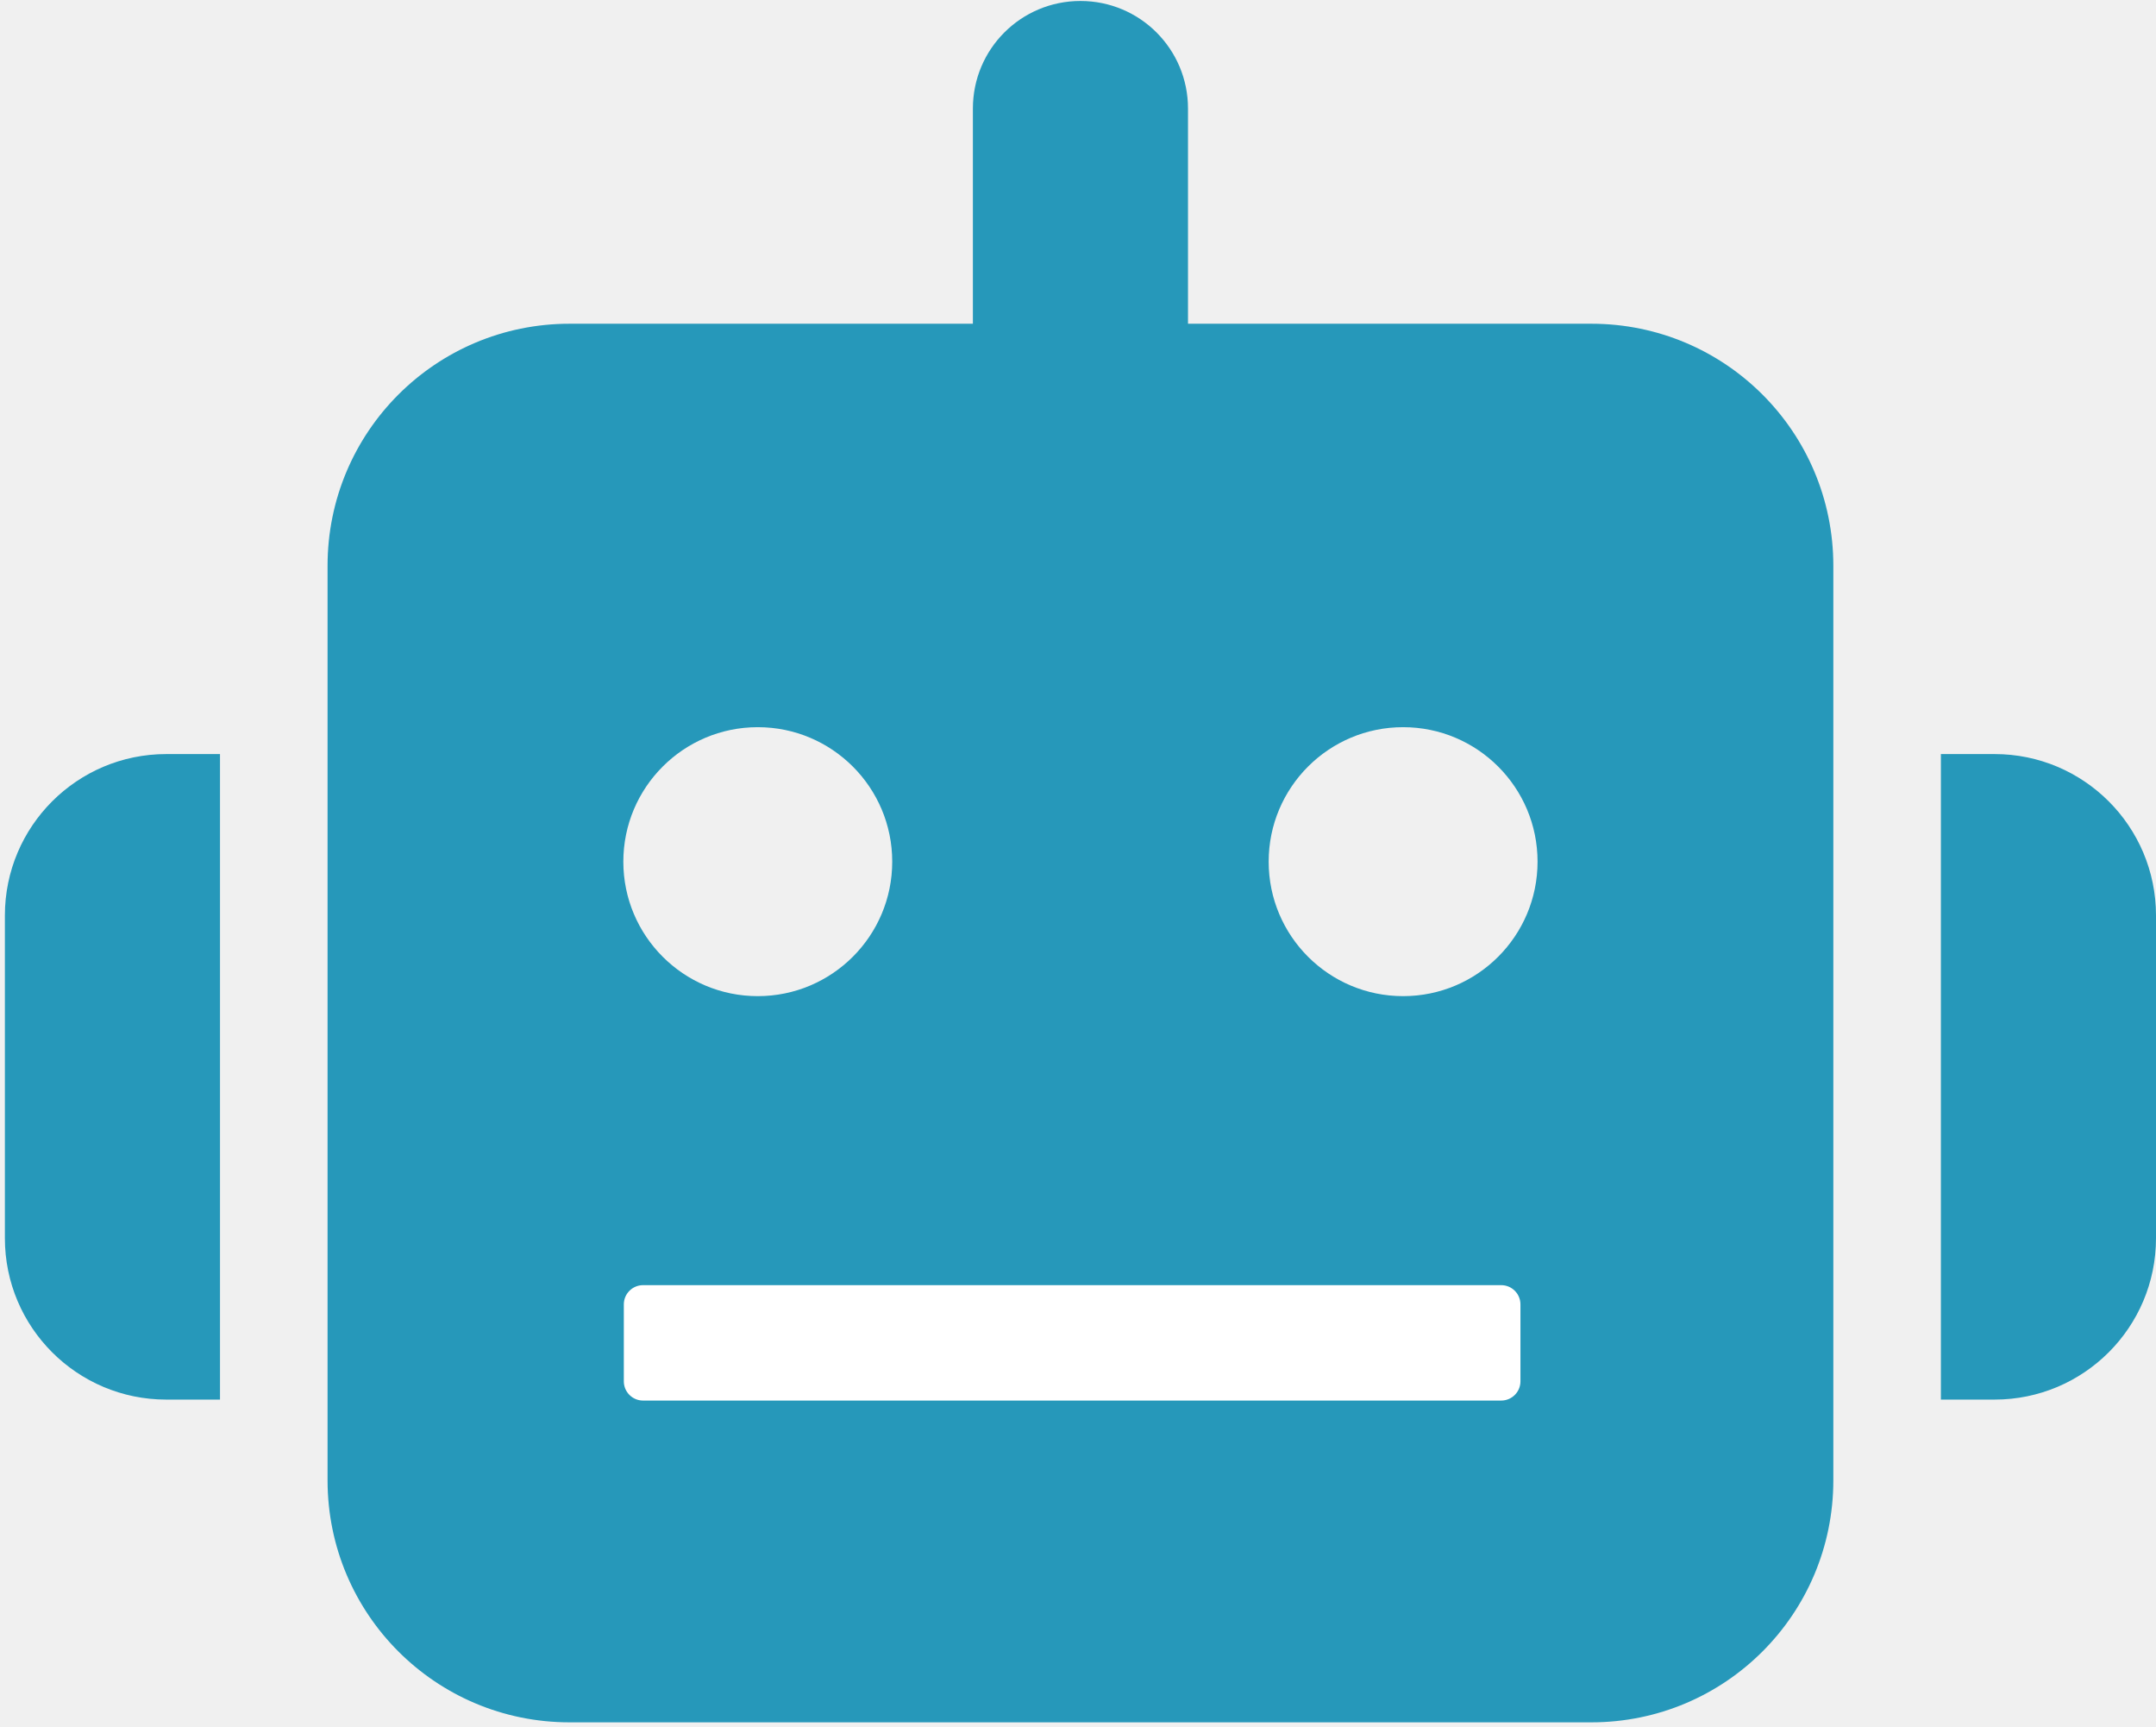
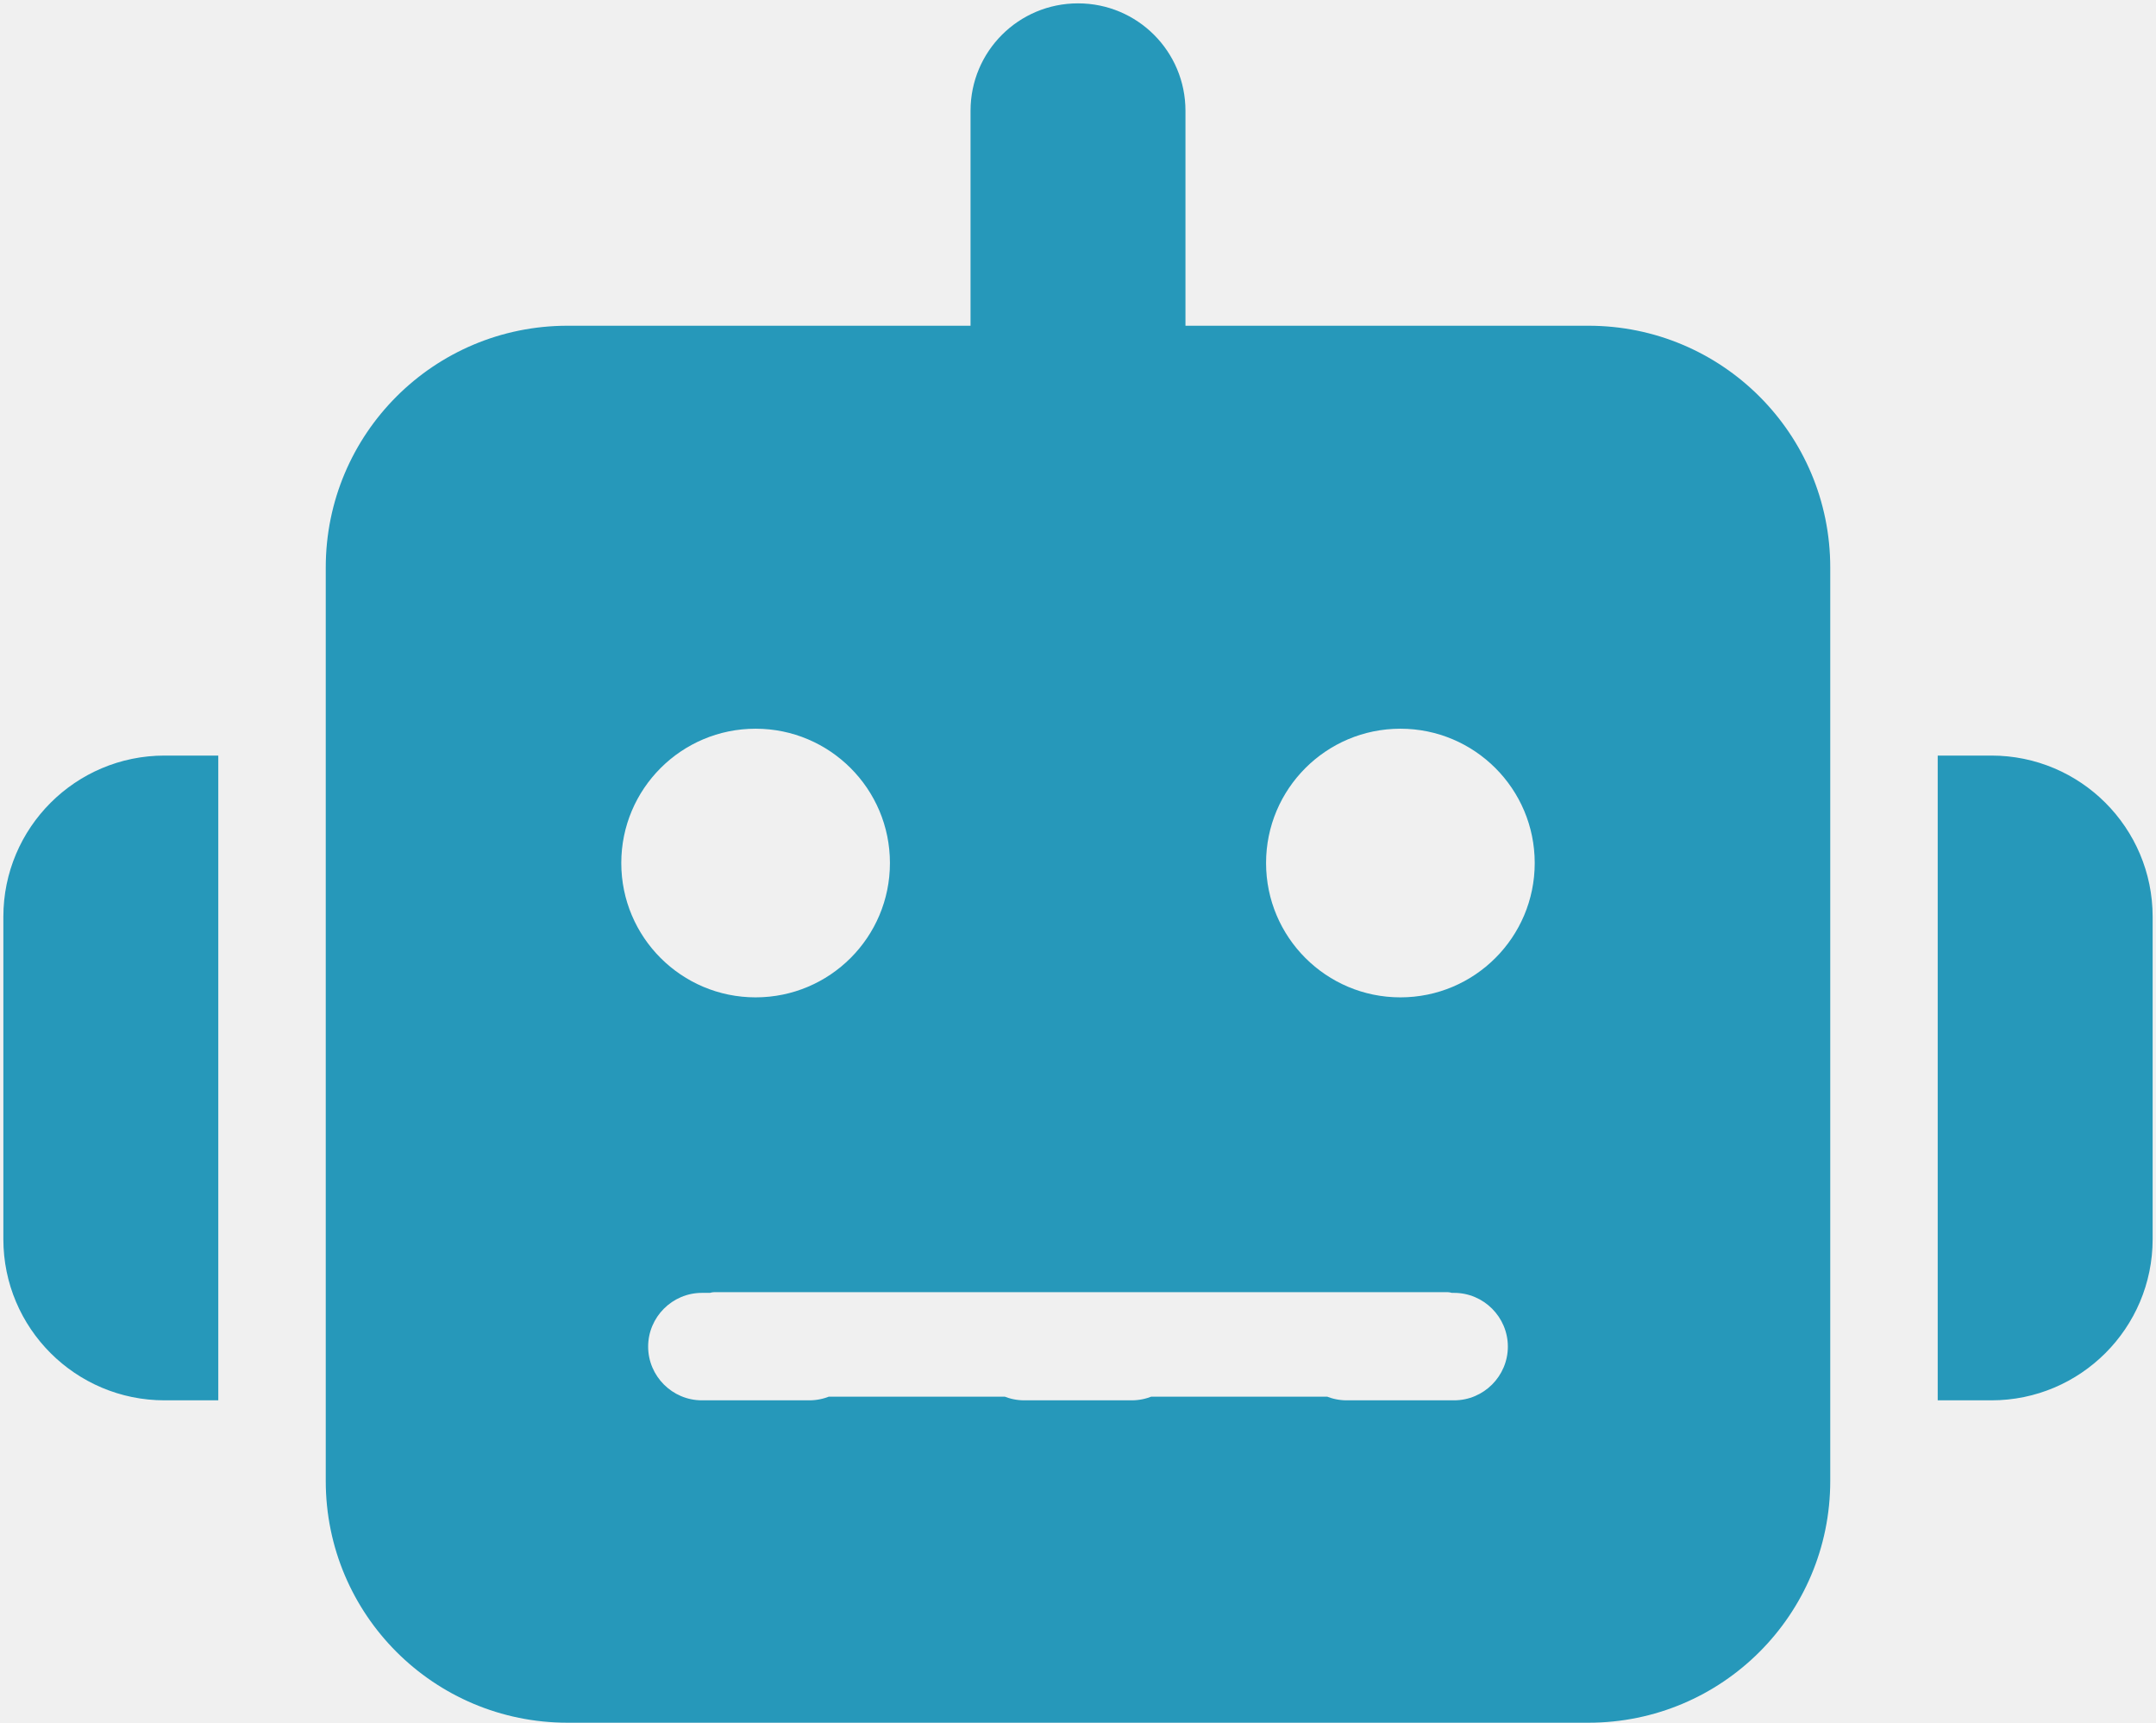
- <svg xmlns="http://www.w3.org/2000/svg" width="2205" height="1765" xml:space="preserve" overflow="hidden">
-   <g transform="translate(-1095 -357)">
+ <svg xmlns="http://www.w3.org/2000/svg" width="642" height="513" xml:space="preserve" overflow="hidden">
+   <defs>
+     <clipPath id="clip0">
+       <path d="M506.892 444.784C504.026 444.784 501.703 447.107 501.703 449.973L501.703 470.73C501.703 473.596 504.026 475.919 506.892 475.919L724.838 475.919C727.704 475.919 730.027 473.596 730.027 470.73L730.027 449.973C730.027 447.107 727.704 444.784 724.838 444.784ZM295 61 935 61 935 573 295 573Z" fill-rule="evenodd" clip-rule="evenodd" />
+     </clipPath>
+   </defs>
+   <g transform="translate(-294 -60)">
    <g>
-       <g>
+       <g clip-path="url(#clip0)">
        <g>
          <g>
-             <path d="M2200 358C2260.84 358 2310 407.156 2310 468L2310 688 2722.5 688C2859.31 688 2970 798.687 2970 935.5L2970 1870.5C2970 2007.31 2859.31 2118 2722.5 2118L1677.5 2118C1540.69 2118 1430 2007.31 1430 1870.5L1430 935.5C1430 798.687 1540.69 688 1677.5 688L2090 688 2090 468C2090 407.156 2139.16 358 2200 358ZM1815 1678C1784.75 1678 1760 1702.75 1760 1733 1760 1763.25 1784.75 1788 1815 1788L1925 1788C1955.25 1788 1980 1763.25 1980 1733 1980 1702.75 1955.25 1678 1925 1678L1815 1678ZM2145 1678C2114.75 1678 2090 1702.75 2090 1733 2090 1763.25 2114.75 1788 2145 1788L2255 1788C2285.25 1788 2310 1763.25 2310 1733 2310 1702.75 2285.25 1678 2255 1678L2145 1678ZM2475 1678C2444.75 1678 2420 1702.75 2420 1733 2420 1763.25 2444.75 1788 2475 1788L2585 1788C2615.25 1788 2640 1763.25 2640 1733 2640 1702.75 2615.25 1678 2585 1678L2475 1678ZM2007.5 1238C2007.5 1162.06 1945.94 1100.5 1870 1100.5 1794.06 1100.5 1732.5 1162.06 1732.5 1238 1732.5 1313.94 1794.06 1375.5 1870 1375.5 1945.94 1375.5 2007.5 1313.94 2007.5 1238ZM2530 1375.5C2605.94 1375.5 2667.5 1313.94 2667.5 1238 2667.5 1162.06 2605.94 1100.5 2530 1100.5 2454.06 1100.5 2392.5 1162.06 2392.5 1238 2392.5 1313.94 2454.06 1375.5 2530 1375.5ZM1265 1128 1320 1128 1320 1788 1265 1788C1173.91 1788 1100 1714.09 1100 1623L1100 1293C1100 1201.91 1173.91 1128 1265 1128ZM3135 1128C3226.09 1128 3300 1201.91 3300 1293L3300 1623C3300 1714.09 3226.09 1788 3135 1788L3080 1788 3080 1128 3135 1128Z" fill="#2698BA" fill-rule="nonzero" fill-opacity="1" />
+             <path d="M615 61C632.7 61 647 75.3 647 93L647 157 767 157C806.8 157 839 189.2 839 229L839 501C839 540.8 806.8 573 767 573L463 573C423.2 573 391 540.8 391 501L391 229C391 189.2 423.2 157 463 157L583 157 583 93C583 75.3 597.3 61 615 61ZM503 445C494.2 445 487 452.2 487 461 487 469.8 494.2 477 503 477L535 477C543.8 477 551 469.8 551 461 551 452.2 543.8 445 535 445L503 445ZM599 445C590.2 445 583 452.2 583 461 583 469.8 590.2 477 599 477L631 477C639.8 477 647 469.8 647 461 647 452.2 639.8 445 631 445L599 445ZM695 445C686.2 445 679 452.2 679 461 679 469.8 686.2 477 695 477L727 477C735.8 477 743 469.8 743 461 743 452.2 735.8 445 727 445L695 445ZM559 317C559 294.909 541.091 277 519 277 496.909 277 479 294.909 479 317 479 339.091 496.909 357 519 357 541.091 357 559 339.091 559 317ZM711 357C733.091 357 751 339.091 751 317 751 294.909 733.091 277 711 277 688.909 277 671 294.909 671 317 671 339.091 688.909 357 711 357ZM343 285 359 285 359 477 343 477C316.5 477 295 455.5 295 429L295 333C295 306.5 316.5 285 343 285ZM887 285C913.5 285 935 306.5 935 333L935 429C935 455.5 913.5 477 887 477L871 477 871 285 887 285Z" fill="#2698BA" fill-rule="nonzero" fill-opacity="1" />
          </g>
        </g>
      </g>
-       <path d="M1733 1690.67C1733 1679.81 1741.8 1671 1752.67 1671L2630.33 1671C2641.2 1671 2650 1679.81 2650 1690.67L2650 1769.33C2650 1780.19 2641.2 1789 2630.33 1789L1752.67 1789C1741.8 1789 1733 1780.19 1733 1769.33Z" fill="#FFFFFF" fill-rule="evenodd" fill-opacity="1" />
    </g>
  </g>
</svg>
